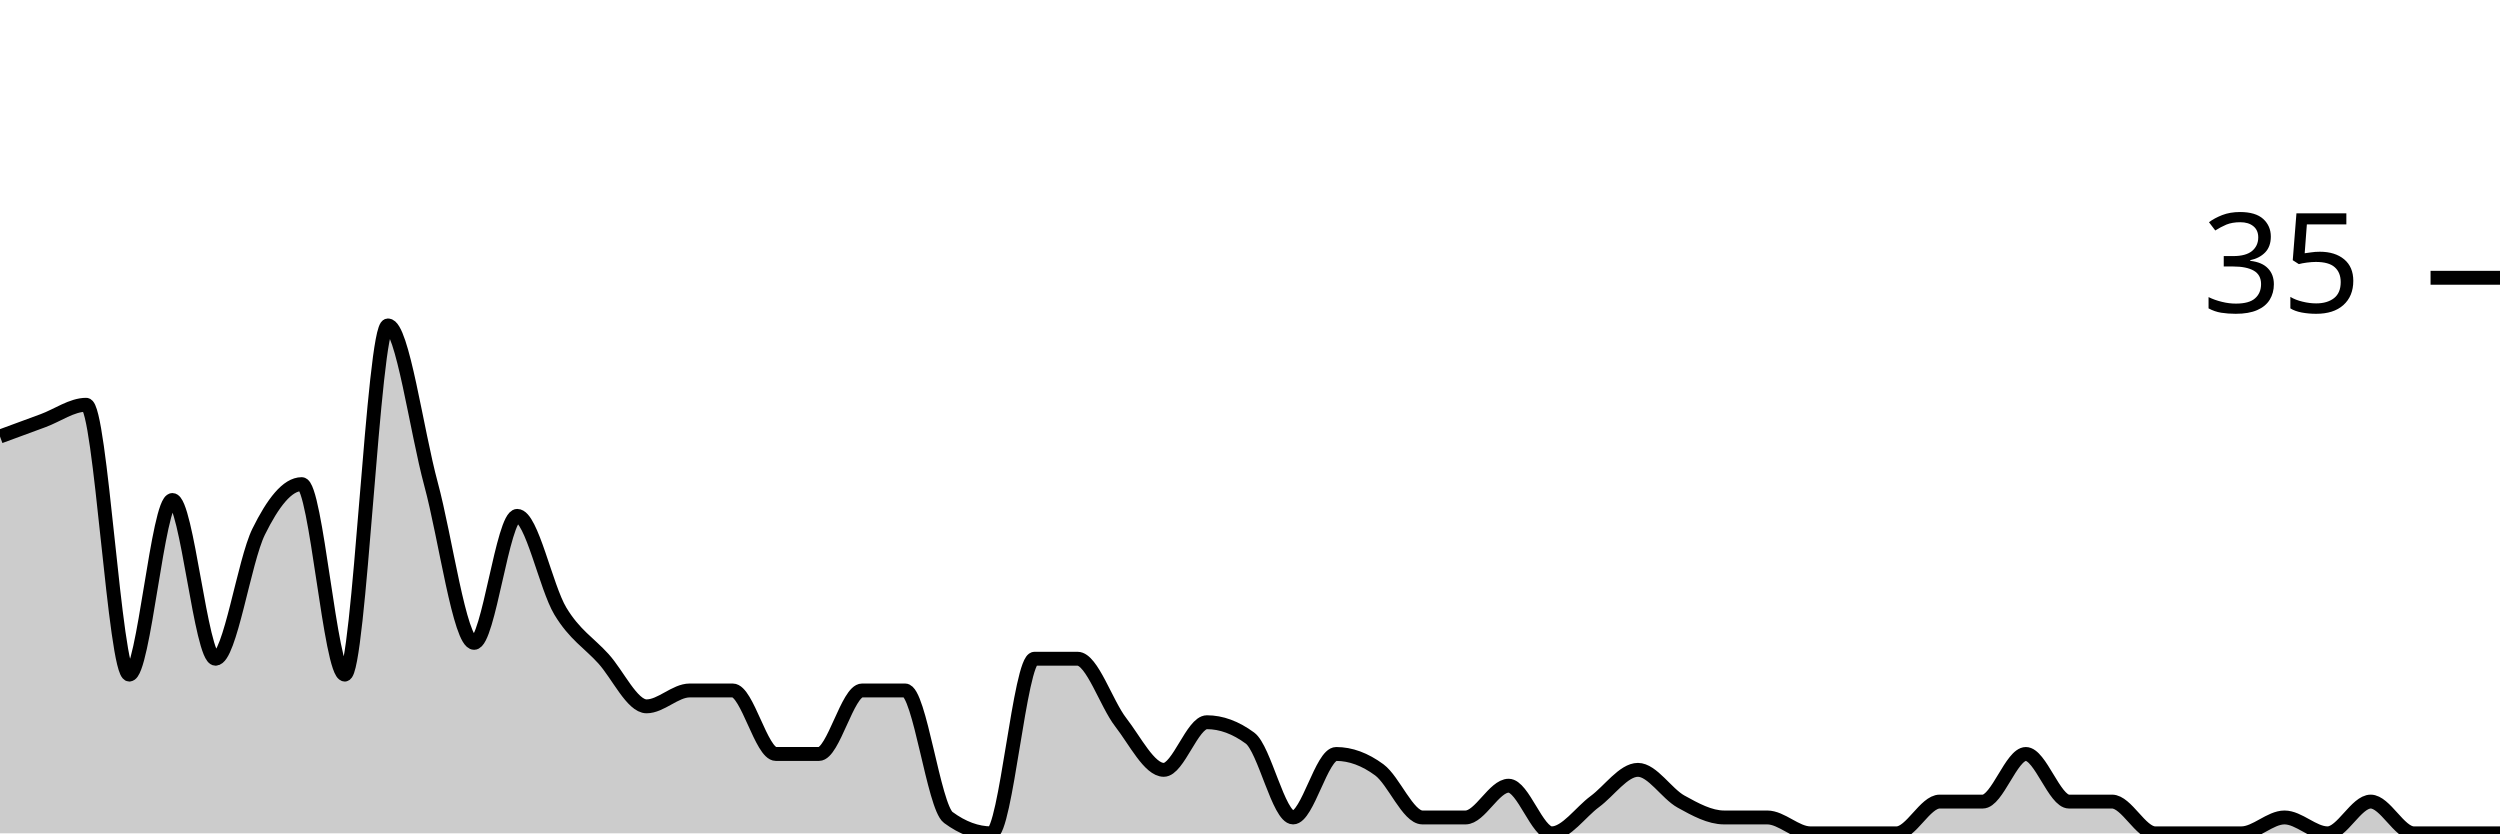
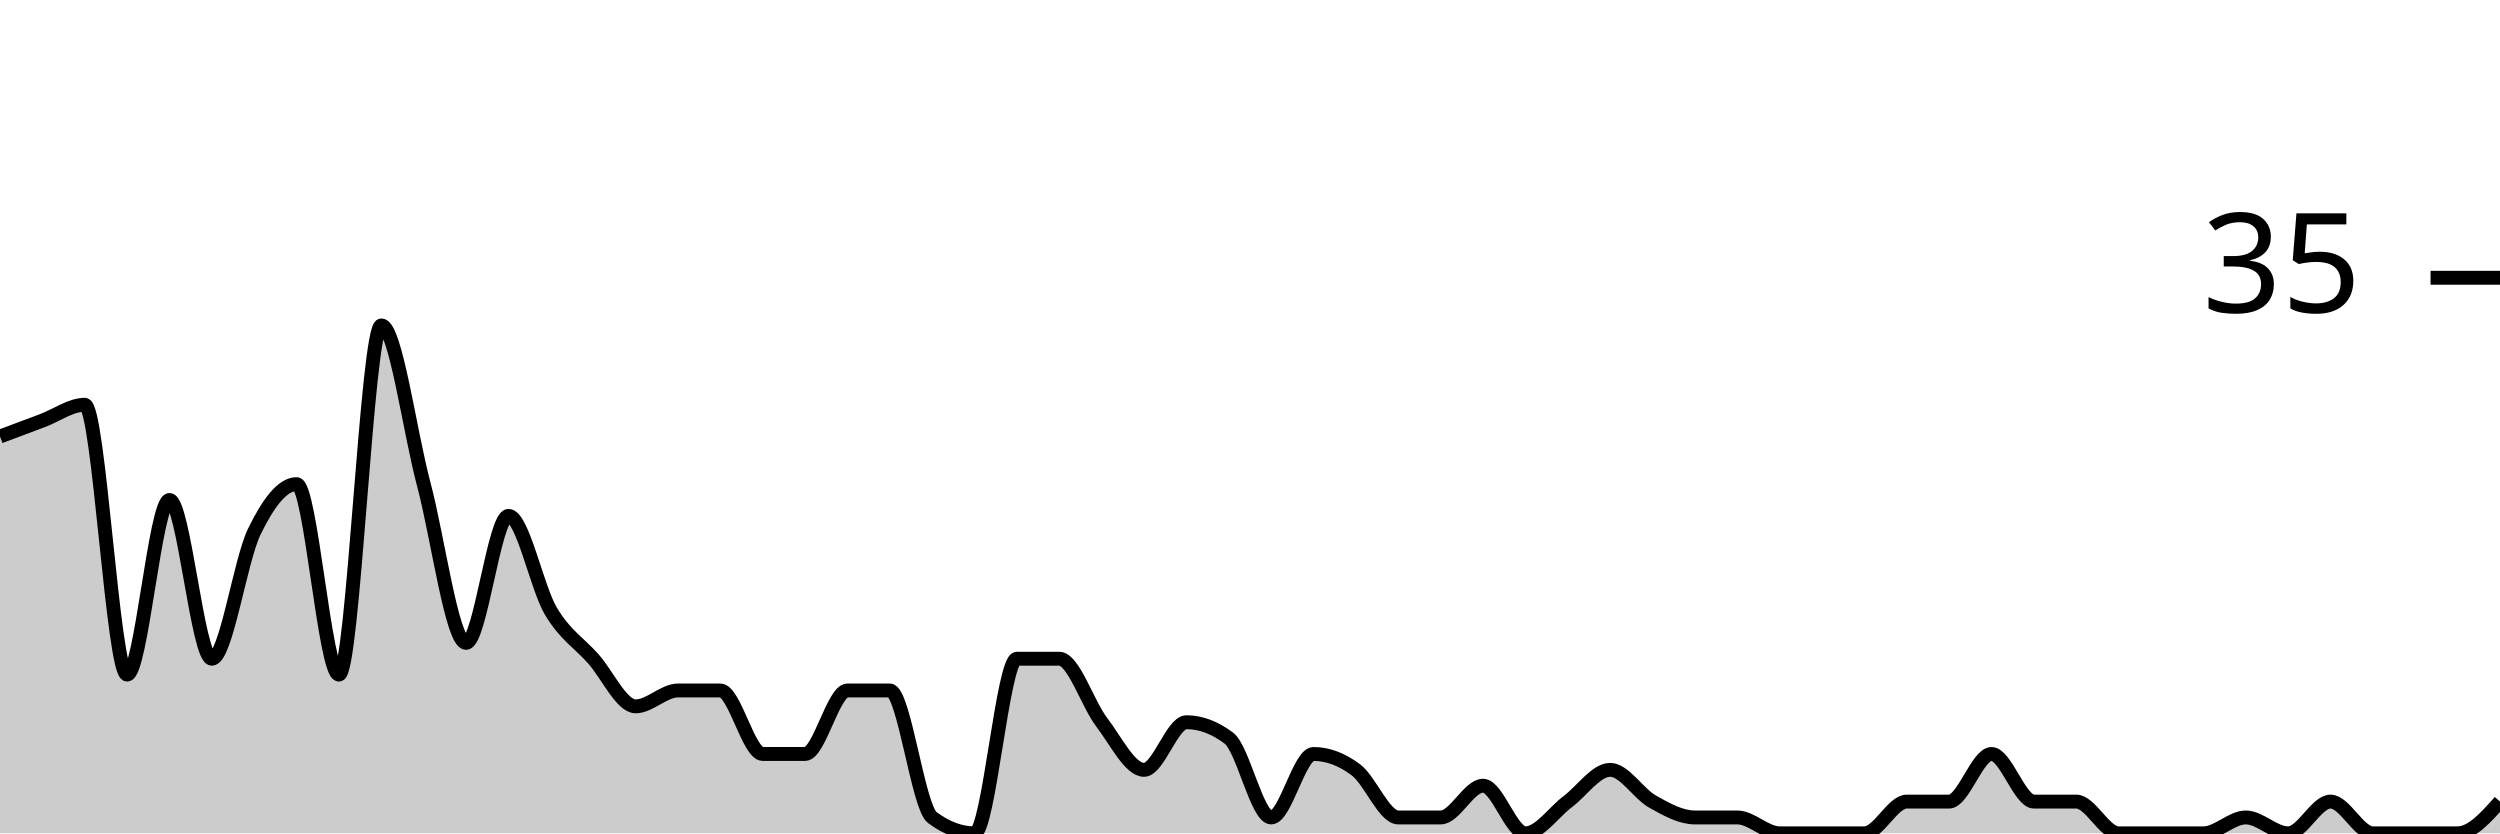
<svg xmlns="http://www.w3.org/2000/svg" viewBox="0 0 180 60">
  <g transform="translate(0,20)">
-     <path class="area" fill="rgba(0, 0, 0, 0.2)" d="M0,11.429C1.034,11.048,2.069,10.667,3.103,10.286C4.138,9.905,5.172,9.143,6.207,9.143C7.241,9.143,8.276,28.571,9.31,28.571C10.345,28.571,11.379,16,12.414,16C13.448,16,14.483,27.429,15.517,27.429C16.552,27.429,17.586,20.381,18.621,18.286C19.655,16.19,20.69,14.857,21.724,14.857C22.759,14.857,23.793,28.571,24.828,28.571C25.862,28.571,26.897,3.429,27.931,3.429C28.966,3.429,30,11.048,31.034,14.857C32.069,18.667,33.103,26.286,34.138,26.286C35.172,26.286,36.207,17.143,37.241,17.143C38.276,17.143,39.31,22.286,40.345,24C41.379,25.714,42.414,26.286,43.448,27.429C44.483,28.571,45.517,30.857,46.552,30.857C47.586,30.857,48.621,29.714,49.655,29.714C50.69,29.714,51.724,29.714,52.759,29.714C53.793,29.714,54.828,34.286,55.862,34.286C56.897,34.286,57.931,34.286,58.966,34.286C60,34.286,61.034,29.714,62.069,29.714C63.103,29.714,64.138,29.714,65.172,29.714C66.207,29.714,67.241,38.095,68.276,38.857C69.31,39.619,70.345,40,71.379,40C72.414,40,73.448,27.429,74.483,27.429C75.517,27.429,76.552,27.429,77.586,27.429C78.621,27.429,79.655,30.667,80.69,32C81.724,33.333,82.759,35.429,83.793,35.429C84.828,35.429,85.862,32,86.897,32C87.931,32,88.966,32.381,90,33.143C91.034,33.905,92.069,38.857,93.103,38.857C94.138,38.857,95.172,34.286,96.207,34.286C97.241,34.286,98.276,34.667,99.31,35.429C100.345,36.19,101.379,38.857,102.414,38.857C103.448,38.857,104.483,38.857,105.517,38.857C106.552,38.857,107.586,36.571,108.621,36.571C109.655,36.571,110.69,40,111.724,40C112.759,40,113.793,38.476,114.828,37.714C115.862,36.952,116.897,35.429,117.931,35.429C118.966,35.429,120,37.143,121.034,37.714C122.069,38.286,123.103,38.857,124.138,38.857C125.172,38.857,126.207,38.857,127.241,38.857C128.276,38.857,129.31,40,130.345,40C131.379,40,132.414,40,133.448,40C134.483,40,135.517,40,136.552,40C137.586,40,138.621,37.714,139.655,37.714C140.69,37.714,141.724,37.714,142.759,37.714C143.793,37.714,144.828,34.286,145.862,34.286C146.897,34.286,147.931,37.714,148.966,37.714C150,37.714,151.034,37.714,152.069,37.714C153.103,37.714,154.138,40,155.172,40C156.207,40,157.241,40,158.276,40C159.31,40,160.345,40,161.379,40C162.414,40,163.448,38.857,164.483,38.857C165.517,38.857,166.552,40,167.586,40C168.621,40,169.655,37.714,170.69,37.714C171.724,37.714,172.759,40,173.793,40C174.828,40,175.862,40,176.897,40C177.931,40,178.966,40,180,40L180,40C178.966,40,177.931,40,176.897,40C175.862,40,174.828,40,173.793,40C172.759,40,171.724,40,170.69,40C169.655,40,168.621,40,167.586,40C166.552,40,165.517,40,164.483,40C163.448,40,162.414,40,161.379,40C160.345,40,159.31,40,158.276,40C157.241,40,156.207,40,155.172,40C154.138,40,153.103,40,152.069,40C151.034,40,150,40,148.966,40C147.931,40,146.897,40,145.862,40C144.828,40,143.793,40,142.759,40C141.724,40,140.69,40,139.655,40C138.621,40,137.586,40,136.552,40C135.517,40,134.483,40,133.448,40C132.414,40,131.379,40,130.345,40C129.31,40,128.276,40,127.241,40C126.207,40,125.172,40,124.138,40C123.103,40,122.069,40,121.034,40C120,40,118.966,40,117.931,40C116.897,40,115.862,40,114.828,40C113.793,40,112.759,40,111.724,40C110.69,40,109.655,40,108.621,40C107.586,40,106.552,40,105.517,40C104.483,40,103.448,40,102.414,40C101.379,40,100.345,40,99.31,40C98.276,40,97.241,40,96.207,40C95.172,40,94.138,40,93.103,40C92.069,40,91.034,40,90,40C88.966,40,87.931,40,86.897,40C85.862,40,84.828,40,83.793,40C82.759,40,81.724,40,80.69,40C79.655,40,78.621,40,77.586,40C76.552,40,75.517,40,74.483,40C73.448,40,72.414,40,71.379,40C70.345,40,69.31,40,68.276,40C67.241,40,66.207,40,65.172,40C64.138,40,63.103,40,62.069,40C61.034,40,60,40,58.966,40C57.931,40,56.897,40,55.862,40C54.828,40,53.793,40,52.759,40C51.724,40,50.69,40,49.655,40C48.621,40,47.586,40,46.552,40C45.517,40,44.483,40,43.448,40C42.414,40,41.379,40,40.345,40C39.31,40,38.276,40,37.241,40C36.207,40,35.172,40,34.138,40C33.103,40,32.069,40,31.034,40C30,40,28.966,40,27.931,40C26.897,40,25.862,40,24.828,40C23.793,40,22.759,40,21.724,40C20.69,40,19.655,40,18.621,40C17.586,40,16.552,40,15.517,40C14.483,40,13.448,40,12.414,40C11.379,40,10.345,40,9.31,40C8.276,40,7.241,40,6.207,40C5.172,40,4.138,40,3.103,40C2.069,40,1.034,40,0,40Z" />
-     <path class="line" stroke="black" fill="none" d="M0,11.429C1.034,11.048,2.069,10.667,3.103,10.286C4.138,9.905,5.172,9.143,6.207,9.143C7.241,9.143,8.276,28.571,9.31,28.571C10.345,28.571,11.379,16,12.414,16C13.448,16,14.483,27.429,15.517,27.429C16.552,27.429,17.586,20.381,18.621,18.286C19.655,16.19,20.69,14.857,21.724,14.857C22.759,14.857,23.793,28.571,24.828,28.571C25.862,28.571,26.897,3.429,27.931,3.429C28.966,3.429,30,11.048,31.034,14.857C32.069,18.667,33.103,26.286,34.138,26.286C35.172,26.286,36.207,17.143,37.241,17.143C38.276,17.143,39.31,22.286,40.345,24C41.379,25.714,42.414,26.286,43.448,27.429C44.483,28.571,45.517,30.857,46.552,30.857C47.586,30.857,48.621,29.714,49.655,29.714C50.69,29.714,51.724,29.714,52.759,29.714C53.793,29.714,54.828,34.286,55.862,34.286C56.897,34.286,57.931,34.286,58.966,34.286C60,34.286,61.034,29.714,62.069,29.714C63.103,29.714,64.138,29.714,65.172,29.714C66.207,29.714,67.241,38.095,68.276,38.857C69.31,39.619,70.345,40,71.379,40C72.414,40,73.448,27.429,74.483,27.429C75.517,27.429,76.552,27.429,77.586,27.429C78.621,27.429,79.655,30.667,80.69,32C81.724,33.333,82.759,35.429,83.793,35.429C84.828,35.429,85.862,32,86.897,32C87.931,32,88.966,32.381,90,33.143C91.034,33.905,92.069,38.857,93.103,38.857C94.138,38.857,95.172,34.286,96.207,34.286C97.241,34.286,98.276,34.667,99.31,35.429C100.345,36.19,101.379,38.857,102.414,38.857C103.448,38.857,104.483,38.857,105.517,38.857C106.552,38.857,107.586,36.571,108.621,36.571C109.655,36.571,110.69,40,111.724,40C112.759,40,113.793,38.476,114.828,37.714C115.862,36.952,116.897,35.429,117.931,35.429C118.966,35.429,120,37.143,121.034,37.714C122.069,38.286,123.103,38.857,124.138,38.857C125.172,38.857,126.207,38.857,127.241,38.857C128.276,38.857,129.31,40,130.345,40C131.379,40,132.414,40,133.448,40C134.483,40,135.517,40,136.552,40C137.586,40,138.621,37.714,139.655,37.714C140.69,37.714,141.724,37.714,142.759,37.714C143.793,37.714,144.828,34.286,145.862,34.286C146.897,34.286,147.931,37.714,148.966,37.714C150,37.714,151.034,37.714,152.069,37.714C153.103,37.714,154.138,40,155.172,40C156.207,40,157.241,40,158.276,40C159.31,40,160.345,40,161.379,40C162.414,40,163.448,38.857,164.483,38.857C165.517,38.857,166.552,40,167.586,40C168.621,40,169.655,37.714,170.69,37.714C171.724,37.714,172.759,40,173.793,40C174.828,40,175.862,40,176.897,40C177.931,40,178.966,40,180,40" />
+     <path class="area" fill="rgba(0, 0, 0, 0.2)" d="M0,11.429C1.017,11.048,2.034,10.667,3.051,10.286C4.068,9.905,5.085,9.143,6.102,9.143C7.119,9.143,8.136,28.571,9.153,28.571C10.169,28.571,11.186,16,12.203,16C13.22,16,14.237,27.429,15.254,27.429C16.271,27.429,17.288,20.381,18.305,18.286C19.322,16.19,20.339,14.857,21.356,14.857C22.373,14.857,23.39,28.571,24.407,28.571C25.424,28.571,26.441,3.429,27.458,3.429C28.475,3.429,29.492,11.048,30.508,14.857C31.525,18.667,32.542,26.286,33.559,26.286C34.576,26.286,35.593,17.143,36.61,17.143C37.627,17.143,38.644,22.286,39.661,24C40.678,25.714,41.695,26.286,42.712,27.429C43.729,28.571,44.746,30.857,45.763,30.857C46.78,30.857,47.797,29.714,48.814,29.714C49.831,29.714,50.847,29.714,51.864,29.714C52.881,29.714,53.898,34.286,54.915,34.286C55.932,34.286,56.949,34.286,57.966,34.286C58.983,34.286,60,29.714,61.017,29.714C62.034,29.714,63.051,29.714,64.068,29.714C65.085,29.714,66.102,38.095,67.119,38.857C68.136,39.619,69.153,40,70.169,40C71.186,40,72.203,27.429,73.22,27.429C74.237,27.429,75.254,27.429,76.271,27.429C77.288,27.429,78.305,30.667,79.322,32C80.339,33.333,81.356,35.429,82.373,35.429C83.39,35.429,84.407,32,85.424,32C86.441,32,87.458,32.381,88.475,33.143C89.492,33.905,90.508,38.857,91.525,38.857C92.542,38.857,93.559,34.286,94.576,34.286C95.593,34.286,96.61,34.667,97.627,35.429C98.644,36.19,99.661,38.857,100.678,38.857C101.695,38.857,102.712,38.857,103.729,38.857C104.746,38.857,105.763,36.571,106.78,36.571C107.797,36.571,108.814,40,109.831,40C110.847,40,111.864,38.476,112.881,37.714C113.898,36.952,114.915,35.429,115.932,35.429C116.949,35.429,117.966,37.143,118.983,37.714C120,38.286,121.017,38.857,122.034,38.857C123.051,38.857,124.068,38.857,125.085,38.857C126.102,38.857,127.119,40,128.136,40C129.153,40,130.169,40,131.186,40C132.203,40,133.22,40,134.237,40C135.254,40,136.271,37.714,137.288,37.714C138.305,37.714,139.322,37.714,140.339,37.714C141.356,37.714,142.373,34.286,143.39,34.286C144.407,34.286,145.424,37.714,146.441,37.714C147.458,37.714,148.475,37.714,149.492,37.714C150.508,37.714,151.525,40,152.542,40C153.559,40,154.576,40,155.593,40C156.61,40,157.627,40,158.644,40C159.661,40,160.678,38.857,161.695,38.857C162.712,38.857,163.729,40,164.746,40C165.763,40,166.78,37.714,167.797,37.714C168.814,37.714,169.831,40,170.847,40C171.864,40,172.881,40,173.898,40C174.915,40,175.932,40,176.949,40C177.966,40,178.983,38.857,180,37.714L180,40C178.983,40,177.966,40,176.949,40C175.932,40,174.915,40,173.898,40C172.881,40,171.864,40,170.847,40C169.831,40,168.814,40,167.797,40C166.78,40,165.763,40,164.746,40C163.729,40,162.712,40,161.695,40C160.678,40,159.661,40,158.644,40C157.627,40,156.61,40,155.593,40C154.576,40,153.559,40,152.542,40C151.525,40,150.508,40,149.492,40C148.475,40,147.458,40,146.441,40C145.424,40,144.407,40,143.39,40C142.373,40,141.356,40,140.339,40C139.322,40,138.305,40,137.288,40C136.271,40,135.254,40,134.237,40C133.22,40,132.203,40,131.186,40C130.169,40,129.153,40,128.136,40C127.119,40,126.102,40,125.085,40C124.068,40,123.051,40,122.034,40C121.017,40,120,40,118.983,40C117.966,40,116.949,40,115.932,40C114.915,40,113.898,40,112.881,40C111.864,40,110.847,40,109.831,40C108.814,40,107.797,40,106.78,40C105.763,40,104.746,40,103.729,40C102.712,40,101.695,40,100.678,40C99.661,40,98.644,40,97.627,40C96.61,40,95.593,40,94.576,40C93.559,40,92.542,40,91.525,40C90.508,40,89.492,40,88.475,40C87.458,40,86.441,40,85.424,40C84.407,40,83.39,40,82.373,40C81.356,40,80.339,40,79.322,40C78.305,40,77.288,40,76.271,40C75.254,40,74.237,40,73.22,40C72.203,40,71.186,40,70.169,40C69.153,40,68.136,40,67.119,40C66.102,40,65.085,40,64.068,40C63.051,40,62.034,40,61.017,40C60,40,58.983,40,57.966,40C56.949,40,55.932,40,54.915,40C53.898,40,52.881,40,51.864,40C50.847,40,49.831,40,48.814,40C47.797,40,46.78,40,45.763,40C44.746,40,43.729,40,42.712,40C41.695,40,40.678,40,39.661,40C38.644,40,37.627,40,36.61,40C35.593,40,34.576,40,33.559,40C32.542,40,31.525,40,30.508,40C29.492,40,28.475,40,27.458,40C26.441,40,25.424,40,24.407,40C23.39,40,22.373,40,21.356,40C20.339,40,19.322,40,18.305,40C17.288,40,16.271,40,15.254,40C14.237,40,13.22,40,12.203,40C11.186,40,10.169,40,9.153,40C8.136,40,7.119,40,6.102,40C5.085,40,4.068,40,3.051,40C2.034,40,1.017,40,0,40Z" />
+     <path class="line" stroke="black" fill="none" d="M0,11.429C1.017,11.048,2.034,10.667,3.051,10.286C4.068,9.905,5.085,9.143,6.102,9.143C7.119,9.143,8.136,28.571,9.153,28.571C10.169,28.571,11.186,16,12.203,16C13.22,16,14.237,27.429,15.254,27.429C16.271,27.429,17.288,20.381,18.305,18.286C19.322,16.19,20.339,14.857,21.356,14.857C22.373,14.857,23.39,28.571,24.407,28.571C25.424,28.571,26.441,3.429,27.458,3.429C28.475,3.429,29.492,11.048,30.508,14.857C31.525,18.667,32.542,26.286,33.559,26.286C34.576,26.286,35.593,17.143,36.61,17.143C37.627,17.143,38.644,22.286,39.661,24C40.678,25.714,41.695,26.286,42.712,27.429C43.729,28.571,44.746,30.857,45.763,30.857C46.78,30.857,47.797,29.714,48.814,29.714C49.831,29.714,50.847,29.714,51.864,29.714C52.881,29.714,53.898,34.286,54.915,34.286C55.932,34.286,56.949,34.286,57.966,34.286C58.983,34.286,60,29.714,61.017,29.714C62.034,29.714,63.051,29.714,64.068,29.714C65.085,29.714,66.102,38.095,67.119,38.857C68.136,39.619,69.153,40,70.169,40C71.186,40,72.203,27.429,73.22,27.429C74.237,27.429,75.254,27.429,76.271,27.429C77.288,27.429,78.305,30.667,79.322,32C80.339,33.333,81.356,35.429,82.373,35.429C83.39,35.429,84.407,32,85.424,32C86.441,32,87.458,32.381,88.475,33.143C89.492,33.905,90.508,38.857,91.525,38.857C92.542,38.857,93.559,34.286,94.576,34.286C95.593,34.286,96.61,34.667,97.627,35.429C98.644,36.19,99.661,38.857,100.678,38.857C101.695,38.857,102.712,38.857,103.729,38.857C104.746,38.857,105.763,36.571,106.78,36.571C107.797,36.571,108.814,40,109.831,40C110.847,40,111.864,38.476,112.881,37.714C113.898,36.952,114.915,35.429,115.932,35.429C116.949,35.429,117.966,37.143,118.983,37.714C120,38.286,121.017,38.857,122.034,38.857C123.051,38.857,124.068,38.857,125.085,38.857C126.102,38.857,127.119,40,128.136,40C129.153,40,130.169,40,131.186,40C132.203,40,133.22,40,134.237,40C135.254,40,136.271,37.714,137.288,37.714C138.305,37.714,139.322,37.714,140.339,37.714C141.356,37.714,142.373,34.286,143.39,34.286C144.407,34.286,145.424,37.714,146.441,37.714C147.458,37.714,148.475,37.714,149.492,37.714C150.508,37.714,151.525,40,152.542,40C153.559,40,154.576,40,155.593,40C156.61,40,157.627,40,158.644,40C159.661,40,160.678,38.857,161.695,38.857C162.712,38.857,163.729,40,164.746,40C165.763,40,166.78,37.714,167.797,37.714C168.814,37.714,169.831,40,170.847,40C171.864,40,172.881,40,173.898,40C174.915,40,175.932,40,176.949,40C177.966,40,178.983,38.857,180,37.714" />
    <path class="axis-ceiling" stroke-width="1" stroke="black" fill="none" d="M175,0L180,0" />
    <text class="axis-ceiling-label" font-family="sans-serif" text-anchor="end" font-size="10px" x="170" y="2.5">35</text>
  </g>
</svg>
